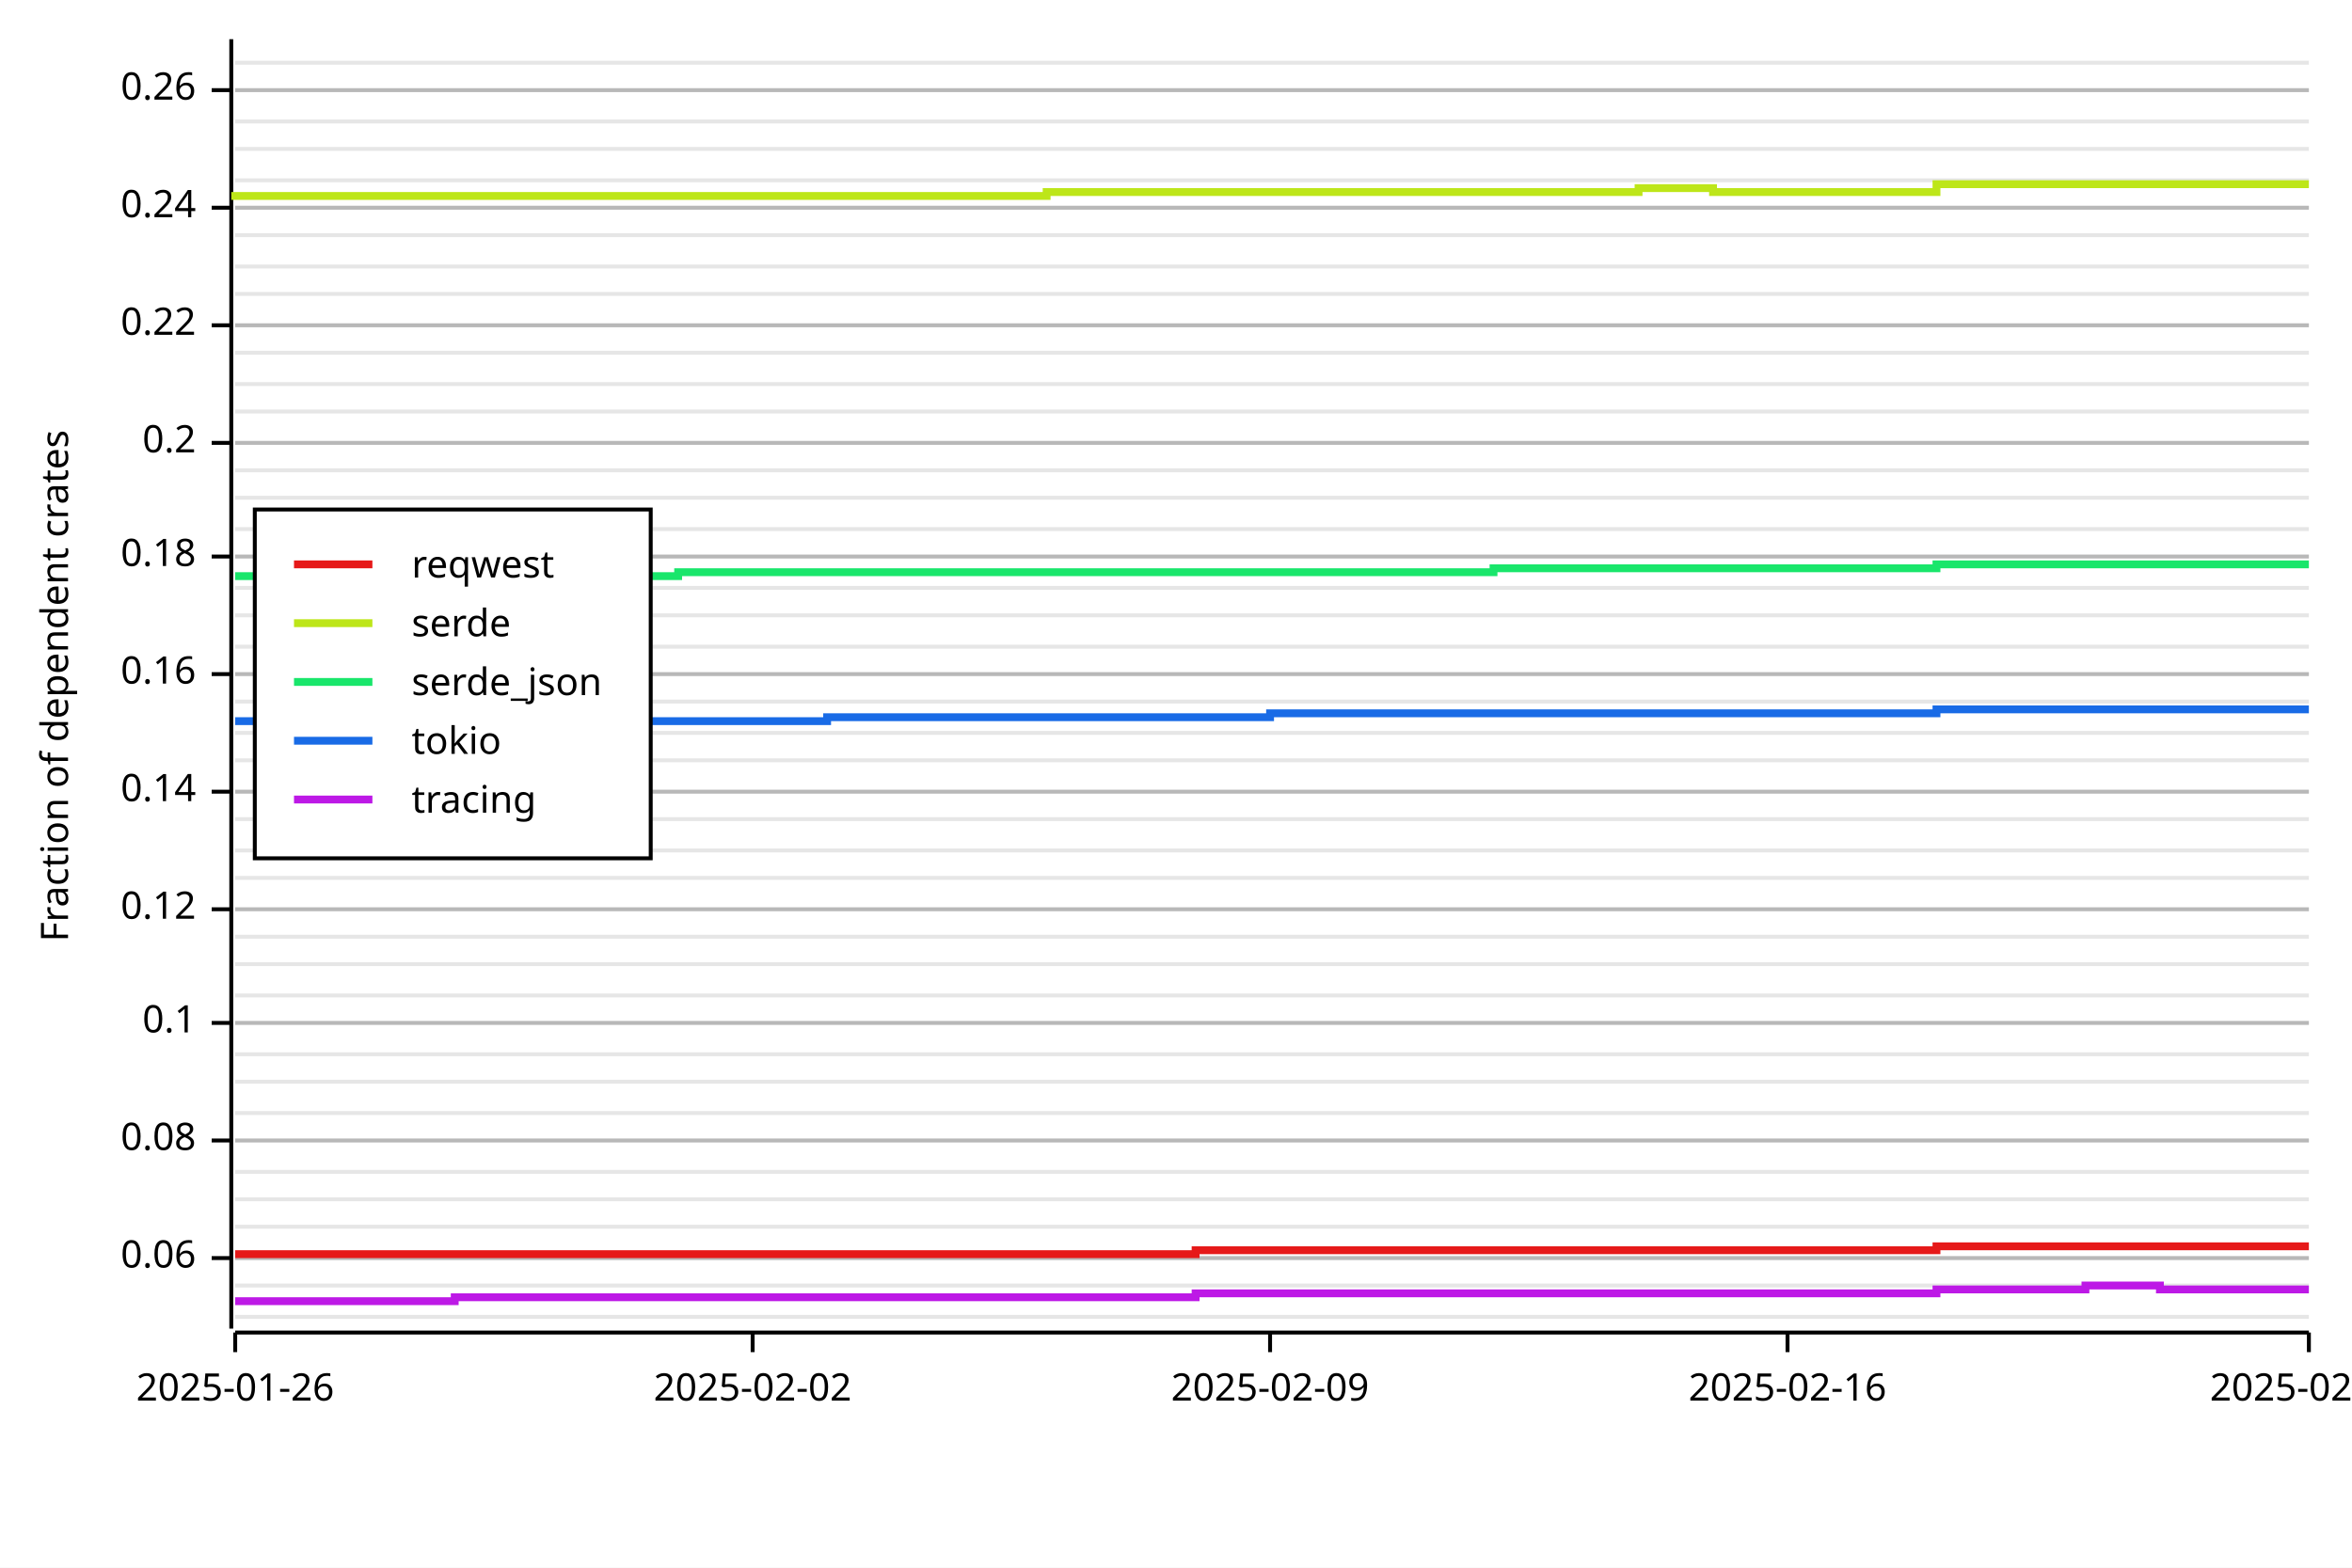
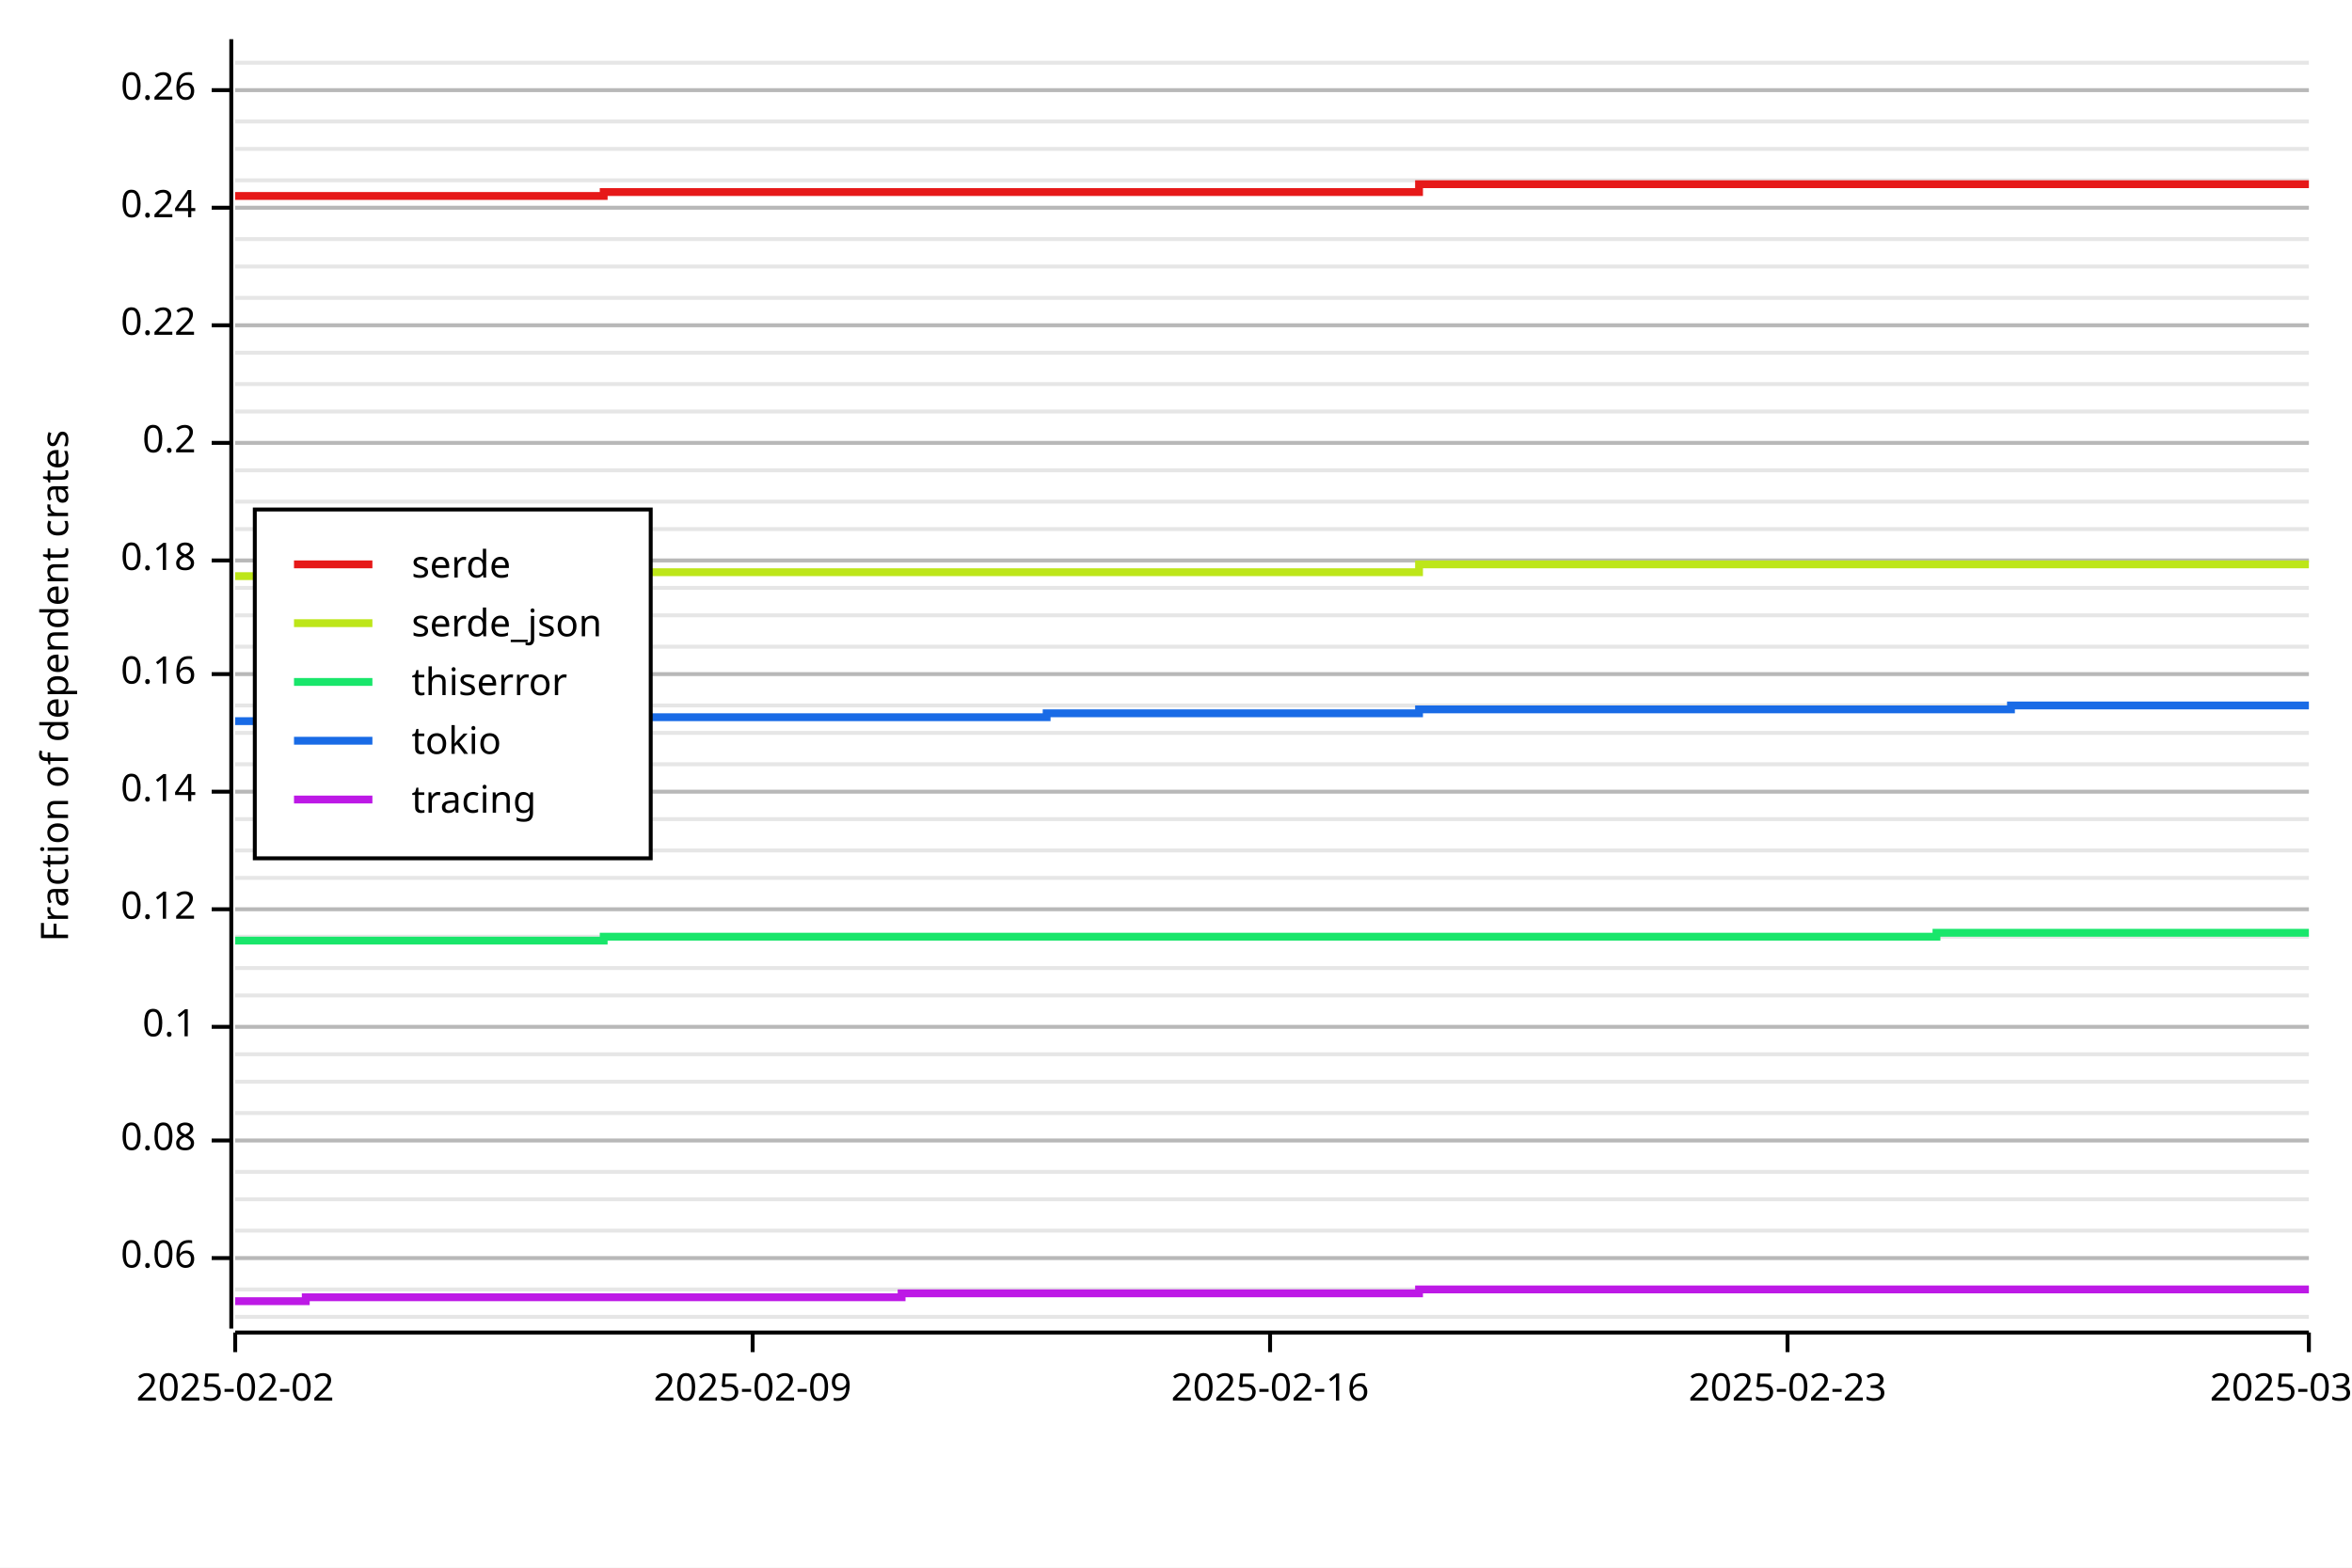
<svg xmlns="http://www.w3.org/2000/svg" width="600" height="400" viewBox="0 0 600 400">
  <rect x="0" y="0" width="600" height="400" opacity="1" fill="#FFFFFF" stroke="none" />
  <line opacity="0.1" stroke="#000000" stroke-width="1" x1="60" y1="336" x2="589" y2="336" />
-   <line opacity="0.1" stroke="#000000" stroke-width="1" x1="60" y1="328" x2="589" y2="328" />
+   <line opacity="0.1" stroke="#000000" stroke-width="1" x1="60" y1="329" x2="589" y2="329" />
  <line opacity="0.1" stroke="#000000" stroke-width="1" x1="60" y1="321" x2="589" y2="321" />
-   <line opacity="0.1" stroke="#000000" stroke-width="1" x1="60" y1="313" x2="589" y2="313" />
+   <line opacity="0.1" stroke="#000000" stroke-width="1" x1="60" y1="314" x2="589" y2="314" />
  <line opacity="0.1" stroke="#000000" stroke-width="1" x1="60" y1="306" x2="589" y2="306" />
  <line opacity="0.1" stroke="#000000" stroke-width="1" x1="60" y1="299" x2="589" y2="299" />
  <line opacity="0.1" stroke="#000000" stroke-width="1" x1="60" y1="291" x2="589" y2="291" />
  <line opacity="0.1" stroke="#000000" stroke-width="1" x1="60" y1="284" x2="589" y2="284" />
  <line opacity="0.1" stroke="#000000" stroke-width="1" x1="60" y1="276" x2="589" y2="276" />
  <line opacity="0.1" stroke="#000000" stroke-width="1" x1="60" y1="269" x2="589" y2="269" />
-   <line opacity="0.1" stroke="#000000" stroke-width="1" x1="60" y1="261" x2="589" y2="261" />
+   <line opacity="0.1" stroke="#000000" stroke-width="1" x1="60" y1="262" x2="589" y2="262" />
  <line opacity="0.1" stroke="#000000" stroke-width="1" x1="60" y1="254" x2="589" y2="254" />
-   <line opacity="0.1" stroke="#000000" stroke-width="1" x1="60" y1="246" x2="589" y2="246" />
+   <line opacity="0.1" stroke="#000000" stroke-width="1" x1="60" y1="247" x2="589" y2="247" />
  <line opacity="0.1" stroke="#000000" stroke-width="1" x1="60" y1="239" x2="589" y2="239" />
  <line opacity="0.1" stroke="#000000" stroke-width="1" x1="60" y1="232" x2="589" y2="232" />
  <line opacity="0.1" stroke="#000000" stroke-width="1" x1="60" y1="224" x2="589" y2="224" />
  <line opacity="0.1" stroke="#000000" stroke-width="1" x1="60" y1="217" x2="589" y2="217" />
  <line opacity="0.1" stroke="#000000" stroke-width="1" x1="60" y1="209" x2="589" y2="209" />
  <line opacity="0.1" stroke="#000000" stroke-width="1" x1="60" y1="202" x2="589" y2="202" />
-   <line opacity="0.1" stroke="#000000" stroke-width="1" x1="60" y1="194" x2="589" y2="194" />
+   <line opacity="0.1" stroke="#000000" stroke-width="1" x1="60" y1="195" x2="589" y2="195" />
  <line opacity="0.1" stroke="#000000" stroke-width="1" x1="60" y1="187" x2="589" y2="187" />
-   <line opacity="0.1" stroke="#000000" stroke-width="1" x1="60" y1="179" x2="589" y2="179" />
+   <line opacity="0.1" stroke="#000000" stroke-width="1" x1="60" y1="180" x2="589" y2="180" />
  <line opacity="0.1" stroke="#000000" stroke-width="1" x1="60" y1="172" x2="589" y2="172" />
  <line opacity="0.1" stroke="#000000" stroke-width="1" x1="60" y1="165" x2="589" y2="165" />
  <line opacity="0.1" stroke="#000000" stroke-width="1" x1="60" y1="157" x2="589" y2="157" />
  <line opacity="0.1" stroke="#000000" stroke-width="1" x1="60" y1="150" x2="589" y2="150" />
-   <line opacity="0.1" stroke="#000000" stroke-width="1" x1="60" y1="142" x2="589" y2="142" />
+   <line opacity="0.1" stroke="#000000" stroke-width="1" x1="60" y1="143" x2="589" y2="143" />
  <line opacity="0.1" stroke="#000000" stroke-width="1" x1="60" y1="135" x2="589" y2="135" />
-   <line opacity="0.1" stroke="#000000" stroke-width="1" x1="60" y1="127" x2="589" y2="127" />
+   <line opacity="0.1" stroke="#000000" stroke-width="1" x1="60" y1="128" x2="589" y2="128" />
  <line opacity="0.1" stroke="#000000" stroke-width="1" x1="60" y1="120" x2="589" y2="120" />
  <line opacity="0.1" stroke="#000000" stroke-width="1" x1="60" y1="113" x2="589" y2="113" />
  <line opacity="0.1" stroke="#000000" stroke-width="1" x1="60" y1="105" x2="589" y2="105" />
  <line opacity="0.1" stroke="#000000" stroke-width="1" x1="60" y1="98" x2="589" y2="98" />
  <line opacity="0.1" stroke="#000000" stroke-width="1" x1="60" y1="90" x2="589" y2="90" />
  <line opacity="0.1" stroke="#000000" stroke-width="1" x1="60" y1="83" x2="589" y2="83" />
-   <line opacity="0.1" stroke="#000000" stroke-width="1" x1="60" y1="75" x2="589" y2="75" />
+   <line opacity="0.1" stroke="#000000" stroke-width="1" x1="60" y1="76" x2="589" y2="76" />
  <line opacity="0.1" stroke="#000000" stroke-width="1" x1="60" y1="68" x2="589" y2="68" />
-   <line opacity="0.1" stroke="#000000" stroke-width="1" x1="60" y1="60" x2="589" y2="60" />
+   <line opacity="0.1" stroke="#000000" stroke-width="1" x1="60" y1="61" x2="589" y2="61" />
  <line opacity="0.1" stroke="#000000" stroke-width="1" x1="60" y1="53" x2="589" y2="53" />
  <line opacity="0.1" stroke="#000000" stroke-width="1" x1="60" y1="46" x2="589" y2="46" />
  <line opacity="0.1" stroke="#000000" stroke-width="1" x1="60" y1="38" x2="589" y2="38" />
  <line opacity="0.1" stroke="#000000" stroke-width="1" x1="60" y1="31" x2="589" y2="31" />
  <line opacity="0.1" stroke="#000000" stroke-width="1" x1="60" y1="23" x2="589" y2="23" />
  <line opacity="0.1" stroke="#000000" stroke-width="1" x1="60" y1="16" x2="589" y2="16" />
  <text x="10" y="175" dy="0.76em" text-anchor="middle" font-family="sans-serif" font-size="9.677" opacity="1" fill="#000000" transform="rotate(270, 10, 175)">
Fraction of dependent crates
</text>
  <line opacity="0.2" stroke="#000000" stroke-width="1" x1="60" y1="321" x2="589" y2="321" />
  <line opacity="0.2" stroke="#000000" stroke-width="1" x1="60" y1="291" x2="589" y2="291" />
-   <line opacity="0.2" stroke="#000000" stroke-width="1" x1="60" y1="261" x2="589" y2="261" />
+   <line opacity="0.2" stroke="#000000" stroke-width="1" x1="60" y1="262" x2="589" y2="262" />
  <line opacity="0.2" stroke="#000000" stroke-width="1" x1="60" y1="232" x2="589" y2="232" />
  <line opacity="0.2" stroke="#000000" stroke-width="1" x1="60" y1="202" x2="589" y2="202" />
  <line opacity="0.2" stroke="#000000" stroke-width="1" x1="60" y1="172" x2="589" y2="172" />
-   <line opacity="0.2" stroke="#000000" stroke-width="1" x1="60" y1="142" x2="589" y2="142" />
+   <line opacity="0.2" stroke="#000000" stroke-width="1" x1="60" y1="143" x2="589" y2="143" />
  <line opacity="0.2" stroke="#000000" stroke-width="1" x1="60" y1="113" x2="589" y2="113" />
  <line opacity="0.2" stroke="#000000" stroke-width="1" x1="60" y1="83" x2="589" y2="83" />
  <line opacity="0.2" stroke="#000000" stroke-width="1" x1="60" y1="53" x2="589" y2="53" />
  <line opacity="0.2" stroke="#000000" stroke-width="1" x1="60" y1="23" x2="589" y2="23" />
  <polyline fill="none" opacity="1" stroke="#000000" stroke-width="1" points="59,10 59,339 " />
  <text x="50" y="321" dy="0.5ex" text-anchor="end" font-family="sans-serif" font-size="9.677" opacity="1" fill="#000000">
0.06
</text>
  <polyline fill="none" opacity="1" stroke="#000000" stroke-width="1" points="54,321 59,321 " />
  <text x="50" y="291" dy="0.5ex" text-anchor="end" font-family="sans-serif" font-size="9.677" opacity="1" fill="#000000">
0.08
</text>
  <polyline fill="none" opacity="1" stroke="#000000" stroke-width="1" points="54,291 59,291 " />
-   <text x="50" y="261" dy="0.5ex" text-anchor="end" font-family="sans-serif" font-size="9.677" opacity="1" fill="#000000">
+   <text x="50" y="262" dy="0.5ex" text-anchor="end" font-family="sans-serif" font-size="9.677" opacity="1" fill="#000000">
0.1
</text>
-   <polyline fill="none" opacity="1" stroke="#000000" stroke-width="1" points="54,261 59,261 " />
+   <polyline fill="none" opacity="1" stroke="#000000" stroke-width="1" points="54,262 59,262 " />
  <text x="50" y="232" dy="0.5ex" text-anchor="end" font-family="sans-serif" font-size="9.677" opacity="1" fill="#000000">
0.12
</text>
  <polyline fill="none" opacity="1" stroke="#000000" stroke-width="1" points="54,232 59,232 " />
  <text x="50" y="202" dy="0.5ex" text-anchor="end" font-family="sans-serif" font-size="9.677" opacity="1" fill="#000000">
0.14
</text>
  <polyline fill="none" opacity="1" stroke="#000000" stroke-width="1" points="54,202 59,202 " />
  <text x="50" y="172" dy="0.5ex" text-anchor="end" font-family="sans-serif" font-size="9.677" opacity="1" fill="#000000">
0.16
</text>
  <polyline fill="none" opacity="1" stroke="#000000" stroke-width="1" points="54,172 59,172 " />
-   <text x="50" y="142" dy="0.5ex" text-anchor="end" font-family="sans-serif" font-size="9.677" opacity="1" fill="#000000">
+   <text x="50" y="143" dy="0.5ex" text-anchor="end" font-family="sans-serif" font-size="9.677" opacity="1" fill="#000000">
0.18
</text>
-   <polyline fill="none" opacity="1" stroke="#000000" stroke-width="1" points="54,142 59,142 " />
+   <polyline fill="none" opacity="1" stroke="#000000" stroke-width="1" points="54,143 59,143 " />
  <text x="50" y="113" dy="0.5ex" text-anchor="end" font-family="sans-serif" font-size="9.677" opacity="1" fill="#000000">
0.2
</text>
  <polyline fill="none" opacity="1" stroke="#000000" stroke-width="1" points="54,113 59,113 " />
  <text x="50" y="83" dy="0.5ex" text-anchor="end" font-family="sans-serif" font-size="9.677" opacity="1" fill="#000000">
0.22
</text>
  <polyline fill="none" opacity="1" stroke="#000000" stroke-width="1" points="54,83 59,83 " />
  <text x="50" y="53" dy="0.5ex" text-anchor="end" font-family="sans-serif" font-size="9.677" opacity="1" fill="#000000">
0.24
</text>
  <polyline fill="none" opacity="1" stroke="#000000" stroke-width="1" points="54,53 59,53 " />
  <text x="50" y="23" dy="0.5ex" text-anchor="end" font-family="sans-serif" font-size="9.677" opacity="1" fill="#000000">
0.26
</text>
  <polyline fill="none" opacity="1" stroke="#000000" stroke-width="1" points="54,23 59,23 " />
  <polyline fill="none" opacity="1" stroke="#000000" stroke-width="1" points="60,340 589,340 " />
  <text x="60" y="350" dy="0.76em" text-anchor="middle" font-family="sans-serif" font-size="9.677" opacity="1" fill="#000000">
- 2025-01-26
+ 2025-02-02
</text>
  <polyline fill="none" opacity="1" stroke="#000000" stroke-width="1" points="60,340 60,345 " />
  <text x="192" y="350" dy="0.76em" text-anchor="middle" font-family="sans-serif" font-size="9.677" opacity="1" fill="#000000">
- 2025-02-02
+ 2025-02-09
</text>
  <polyline fill="none" opacity="1" stroke="#000000" stroke-width="1" points="192,340 192,345 " />
  <text x="324" y="350" dy="0.76em" text-anchor="middle" font-family="sans-serif" font-size="9.677" opacity="1" fill="#000000">
- 2025-02-09
+ 2025-02-16
</text>
  <polyline fill="none" opacity="1" stroke="#000000" stroke-width="1" points="324,340 324,345 " />
  <text x="456" y="350" dy="0.76em" text-anchor="middle" font-family="sans-serif" font-size="9.677" opacity="1" fill="#000000">
- 2025-02-16
+ 2025-02-23
</text>
  <polyline fill="none" opacity="1" stroke="#000000" stroke-width="1" points="456,340 456,345 " />
  <text x="589" y="350" dy="0.76em" text-anchor="middle" font-family="sans-serif" font-size="9.677" opacity="1" fill="#000000">
- 2025-02-23
+ 2025-03-02
</text>
  <polyline fill="none" opacity="1" stroke="#000000" stroke-width="1" points="589,340 589,345 " />
-   <polyline fill="none" opacity="1" stroke="#E61919" stroke-width="2" points="60,320 60,320 78,320 78,320 97,320 97,320 116,320 116,320 135,320 135,320 154,320 154,320 173,320 173,320 192,320 192,320 211,320 211,320 230,320 230,320 248,320 248,320 267,320 267,320 286,320 286,320 305,320 305,319 324,319 324,319 343,319 343,319 362,319 362,319 381,319 381,319 400,319 400,319 418,319 418,319 437,319 437,319 456,319 456,319 475,319 475,319 494,319 494,318 513,318 513,318 532,318 532,318 551,318 551,318 570,318 570,318 589,318 " />
-   <polyline fill="none" opacity="1" stroke="#BDE619" stroke-width="2" points="60,51 60,50 78,50 78,50 97,50 97,50 116,50 116,50 135,50 135,50 154,50 154,50 173,50 173,50 192,50 192,50 211,50 211,50 230,50 230,50 248,50 248,50 267,50 267,49 286,49 286,49 305,49 305,49 324,49 324,49 343,49 343,49 362,49 362,49 381,49 381,49 400,49 400,49 418,49 418,48 437,48 437,49 456,49 456,49 475,49 475,49 494,49 494,47 513,47 513,47 532,47 532,47 551,47 551,47 570,47 570,47 589,47 " />
-   <polyline fill="none" opacity="1" stroke="#19E66B" stroke-width="2" points="60,147 60,147 78,147 78,147 97,147 97,147 116,147 116,147 135,147 135,147 154,147 154,147 173,147 173,146 192,146 192,146 211,146 211,146 230,146 230,146 248,146 248,146 267,146 267,146 286,146 286,146 305,146 305,146 324,146 324,146 343,146 343,146 362,146 362,146 381,146 381,145 400,145 400,145 418,145 418,145 437,145 437,145 456,145 456,145 475,145 475,145 494,145 494,144 513,144 513,144 532,144 532,144 551,144 551,144 570,144 570,144 589,144 " />
-   <polyline fill="none" opacity="1" stroke="#196BE6" stroke-width="2" points="60,184 60,184 78,184 78,184 97,184 97,184 116,184 116,184 135,184 135,184 154,184 154,184 173,184 173,184 192,184 192,184 211,184 211,183 230,183 230,183 248,183 248,183 267,183 267,183 286,183 286,183 305,183 305,183 324,183 324,182 343,182 343,182 362,182 362,182 381,182 381,182 400,182 400,182 418,182 418,182 437,182 437,182 456,182 456,182 475,182 475,182 494,182 494,181 513,181 513,181 532,181 532,181 551,181 551,181 570,181 570,181 589,181 " />
-   <polyline fill="none" opacity="1" stroke="#BD19E6" stroke-width="2" points="60,332 60,332 78,332 78,332 97,332 97,332 116,332 116,331 135,331 135,331 154,331 154,331 173,331 173,331 192,331 192,331 211,331 211,331 230,331 230,331 248,331 248,331 267,331 267,331 286,331 286,331 305,331 305,330 324,330 324,330 343,330 343,330 362,330 362,330 381,330 381,330 400,330 400,330 418,330 418,330 437,330 437,330 456,330 456,330 475,330 475,330 494,330 494,329 513,329 513,329 532,329 532,328 551,328 551,329 570,329 570,329 589,329 " />
+   <polyline fill="none" opacity="1" stroke="#E61919" stroke-width="2" points="60,50 60,50 78,50 78,50 97,50 97,50 116,50 116,50 135,50 135,50 154,50 154,49 173,49 173,49 192,49 192,49 211,49 211,49 230,49 230,49 248,49 248,49 267,49 267,49 286,49 286,49 305,49 305,49 324,49 324,49 343,49 343,49 362,49 362,47 381,47 381,47 400,47 400,47 418,47 418,47 437,47 437,47 456,47 456,47 475,47 475,47 494,47 494,47 513,47 513,47 532,47 532,47 551,47 551,47 570,47 570,47 589,47 " />
+   <polyline fill="none" opacity="1" stroke="#BDE619" stroke-width="2" points="60,147 60,147 78,147 78,146 97,146 97,146 116,146 116,146 135,146 135,146 154,146 154,146 173,146 173,146 192,146 192,146 211,146 211,146 230,146 230,146 248,146 248,146 267,146 267,146 286,146 286,146 305,146 305,146 324,146 324,146 343,146 343,146 362,146 362,144 381,144 381,144 400,144 400,144 418,144 418,144 437,144 437,144 456,144 456,144 475,144 475,144 494,144 494,144 513,144 513,144 532,144 532,144 551,144 551,144 570,144 570,144 589,144 " />
+   <polyline fill="none" opacity="1" stroke="#19E66B" stroke-width="2" points="60,240 60,240 78,240 78,240 97,240 97,240 116,240 116,240 135,240 135,240 154,240 154,239 173,239 173,239 192,239 192,239 211,239 211,239 230,239 230,239 248,239 248,239 267,239 267,239 286,239 286,239 305,239 305,239 324,239 324,239 343,239 343,239 362,239 362,239 381,239 381,239 400,239 400,239 418,239 418,239 437,239 437,239 456,239 456,239 475,239 475,239 494,239 494,238 513,238 513,238 532,238 532,238 551,238 551,238 570,238 570,238 589,238 " />
+   <polyline fill="none" opacity="1" stroke="#196BE6" stroke-width="2" points="60,184 60,184 78,184 78,184 97,184 97,183 116,183 116,183 135,183 135,183 154,183 154,183 173,183 173,183 192,183 192,183 211,183 211,183 230,183 230,183 248,183 248,183 267,183 267,182 286,182 286,182 305,182 305,182 324,182 324,182 343,182 343,182 362,182 362,181 381,181 381,181 400,181 400,181 418,181 418,181 437,181 437,181 456,181 456,181 475,181 475,181 494,181 494,181 513,181 513,180 532,180 532,180 551,180 551,180 570,180 570,180 589,180 " />
+   <polyline fill="none" opacity="1" stroke="#BD19E6" stroke-width="2" points="60,332 60,332 78,332 78,331 97,331 97,331 116,331 116,331 135,331 135,331 154,331 154,331 173,331 173,331 192,331 192,331 211,331 211,331 230,331 230,330 248,330 248,330 267,330 267,330 286,330 286,330 305,330 305,330 324,330 324,330 343,330 343,330 362,330 362,329 381,329 381,329 400,329 400,329 418,329 418,329 437,329 437,329 456,329 456,329 475,329 475,329 494,329 494,329 513,329 513,329 532,329 532,329 551,329 551,329 570,329 570,329 589,329 " />
  <rect x="65" y="130" width="101" height="89" opacity="1" fill="#FFFFFF" stroke="none" />
  <rect x="65" y="130" width="101" height="89" opacity="1" fill="none" stroke="#000000" />
  <text x="105" y="140" dy="0.76em" text-anchor="start" font-family="sans-serif" font-size="9.677" opacity="1" fill="#000000">
- reqwest
+ serde
</text>
  <text x="105" y="155" dy="0.76em" text-anchor="start" font-family="sans-serif" font-size="9.677" opacity="1" fill="#000000">
- serde
+ serde_json
</text>
  <text x="105" y="170" dy="0.76em" text-anchor="start" font-family="sans-serif" font-size="9.677" opacity="1" fill="#000000">
- serde_json
+ thiserror
</text>
  <text x="105" y="185" dy="0.76em" text-anchor="start" font-family="sans-serif" font-size="9.677" opacity="1" fill="#000000">
tokio
</text>
  <text x="105" y="200" dy="0.76em" text-anchor="start" font-family="sans-serif" font-size="9.677" opacity="1" fill="#000000">
tracing
</text>
  <polyline fill="none" opacity="1" stroke="#E61919" stroke-width="2" points="75,144 95,144 " />
  <polyline fill="none" opacity="1" stroke="#BDE619" stroke-width="2" points="75,159 95,159 " />
  <polyline fill="none" opacity="1" stroke="#19E66B" stroke-width="2" points="75,174 95,174 " />
  <polyline fill="none" opacity="1" stroke="#196BE6" stroke-width="2" points="75,189 95,189 " />
  <polyline fill="none" opacity="1" stroke="#BD19E6" stroke-width="2" points="75,204 95,204 " />
</svg>
